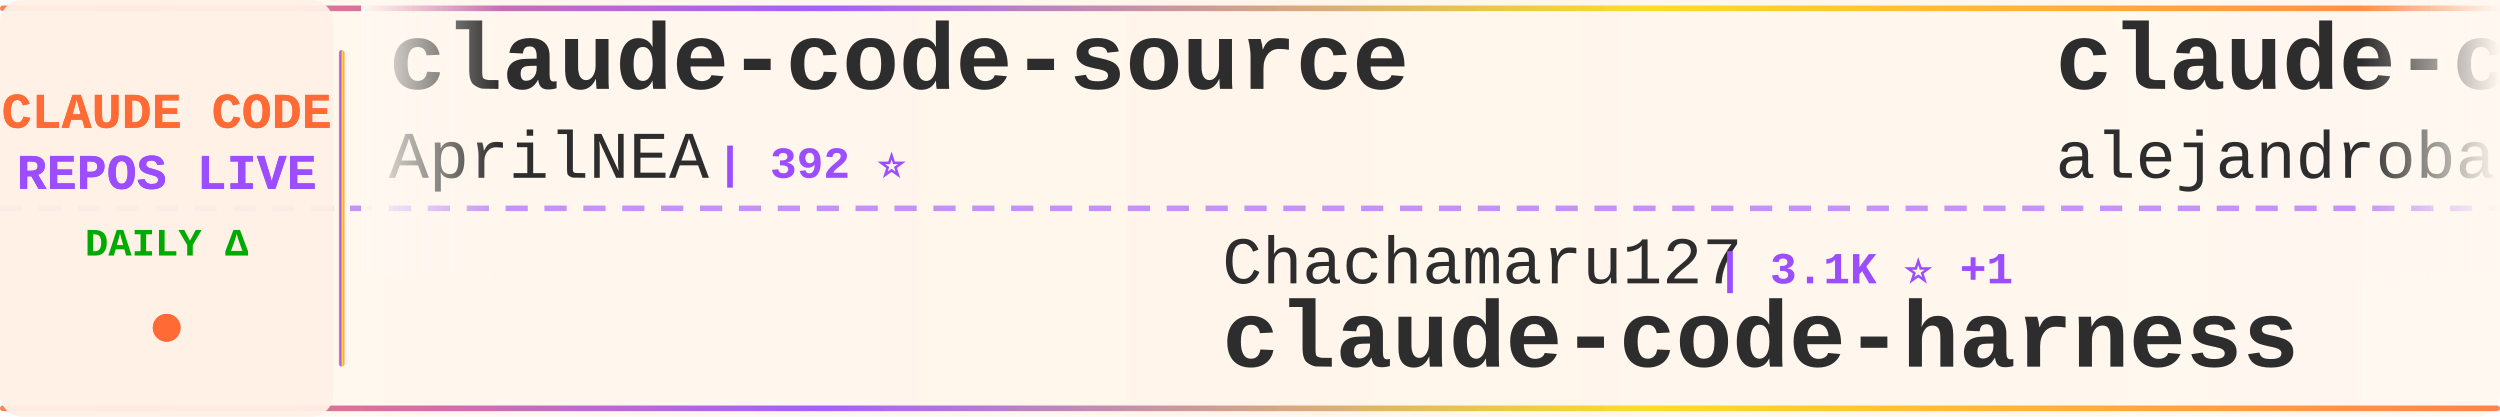
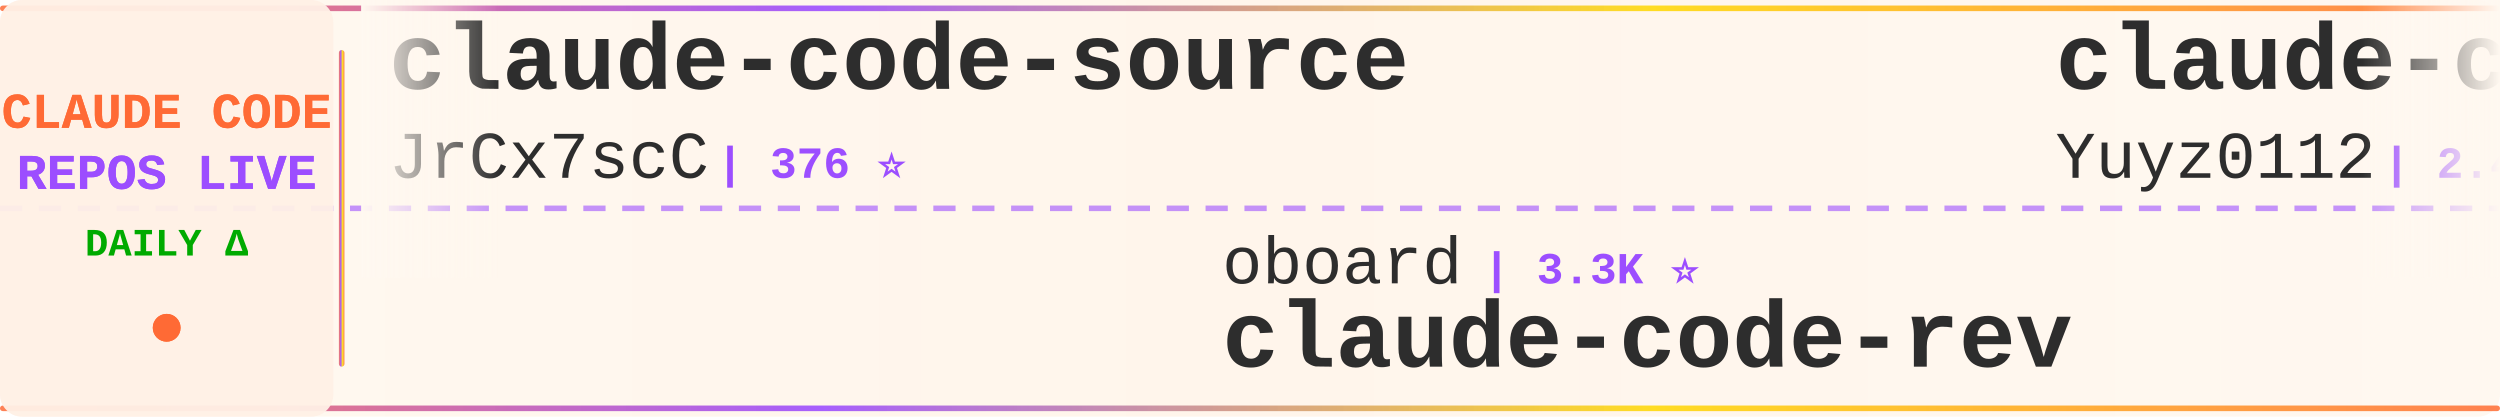
<svg xmlns="http://www.w3.org/2000/svg" width="900" height="150">
  <defs>
    <linearGradient id="tickerBg" x1="0%" y1="0%" x2="100%" y2="0%">
      <stop offset="0%" style="stop-color:#fff8f0;stop-opacity:0.98" />
      <stop offset="50%" style="stop-color:#fff5eb;stop-opacity:1" />
      <stop offset="100%" style="stop-color:#fff8f0;stop-opacity:0.98" />
    </linearGradient>
    <linearGradient id="borderGrad" x1="0%" y1="0%" x2="100%" y2="0%">
      <stop offset="0%" style="stop-color:#FF6B35;stop-opacity:0.85">
        <animate attributeName="stop-opacity" values="0.85;1;0.85" dur="2s" repeatCount="indefinite" />
      </stop>
      <stop offset="33%" style="stop-color:#9C4EFF;stop-opacity:0.9">
        <animate attributeName="stop-opacity" values="0.9;1;0.9" dur="2.2s" repeatCount="indefinite" />
      </stop>
      <stop offset="66%" style="stop-color:#FFD700;stop-opacity:0.85">
        <animate attributeName="stop-opacity" values="0.85;1;0.85" dur="1.8s" repeatCount="indefinite" />
      </stop>
      <stop offset="100%" style="stop-color:#FF6B35;stop-opacity:0.85">
        <animate attributeName="stop-opacity" values="0.85;1;0.85" dur="2s" repeatCount="indefinite" />
      </stop>
    </linearGradient>
    <filter id="textGlow">
      <feGaussianBlur stdDeviation="0.15" result="coloredBlur" />
      <feMerge>
        <feMergeNode in="coloredBlur" />
        <feMergeNode in="SourceGraphic" />
      </feMerge>
    </filter>
    <filter id="metricGlow">
      <feGaussianBlur stdDeviation="0.2" result="coloredBlur" />
      <feMerge>
        <feMergeNode in="coloredBlur" />
        <feMergeNode in="SourceGraphic" />
      </feMerge>
    </filter>
    <linearGradient id="leftFade" x1="0%" y1="0%" x2="100%" y2="0%">
      <stop offset="0%" style="stop-color:#fff8f0;stop-opacity:1" />
      <stop offset="100%" style="stop-color:#fff8f0;stop-opacity:0" />
    </linearGradient>
    <linearGradient id="rightFade" x1="0%" y1="0%" x2="100%" y2="0%">
      <stop offset="0%" style="stop-color:#fff8f0;stop-opacity:0" />
      <stop offset="100%" style="stop-color:#fff8f0;stop-opacity:1" />
    </linearGradient>
  </defs>
  <rect width="900" height="150" fill="url(#tickerBg)" rx="8" />
  <rect x="0" y="2" width="900" height="2" fill="url(#borderGrad)" rx="1" />
  <rect x="0" y="146" width="900" height="2" fill="url(#borderGrad)" rx="1" />
  <line x1="0" y1="75" x2="900" y2="75" stroke="#9C4EFF" stroke-width="2" stroke-dasharray="8 6" opacity="0.6" />
  <rect x="0" y="0" width="120" height="150" fill="#fff0e6" opacity="0.95" rx="8" />
  <text x="60" y="46" font-family="'Courier New', monospace" font-size="18" font-weight="bold" fill="#FF6B35" text-anchor="middle" filter="url(#textGlow)">
    CLAUDE CODE
  </text>
  <text x="60" y="68" font-family="'Courier New', monospace" font-size="18" font-weight="bold" fill="#9C4EFF" text-anchor="middle" filter="url(#textGlow)">
    REPOS LIVE
  </text>
  <text x="60" y="92" font-family="'Courier New', monospace" font-size="14" font-weight="bold" fill="#00aa00" text-anchor="middle">
    DAILY Δ
  </text>
  <circle cx="60" cy="118" r="5" fill="#FF6B35" filter="url(#metricGlow)">
    <animate attributeName="r" values="4;6;4" dur="1.5s" repeatCount="indefinite" />
    <animate attributeName="opacity" values="0.6;1;0.6" dur="1.5s" repeatCount="indefinite" />
  </circle>
  <rect x="122" y="18" width="2" height="114" fill="url(#borderGrad)" rx="1" />
  <clipPath id="tickerClip">
    <rect x="130" y="0" width="770" height="150" />
  </clipPath>
  <g clip-path="url(#tickerClip)">
    <g id="tickerItems">
      <animateTransform attributeName="transform" attributeType="XML" type="translate" from="0 0" to="-3000 0" dur="54s" repeatCount="indefinite" />
      <g transform="translate(0, 0)">
        <text x="140" y="32" font-family="'Courier New', monospace" font-size="34" font-weight="bold" fill="#2d2d2d">claude-code-source</text>
-         <text x="140" y="64" font-family="'Courier New', monospace" font-size="24" font-weight="normal" fill="#2d2d2d" opacity="1.0">AprilNEA</text>
-         <text x="258" y="64" font-family="'Courier New', monospace" font-size="16" font-weight="bold" fill="#9C4EFF"> | 392 ⭐</text>
+         <text x="140" y="64" font-family="'Courier New', monospace" font-size="24" font-weight="normal" fill="#2d2d2d" opacity="1.0">JrCx7scC</text>
+         <text x="258" y="64" font-family="'Courier New', monospace" font-size="16" font-weight="bold" fill="#9C4EFF"> | 376 ⭐</text>
      </g>
      <g transform="translate(300, 0)">
-         <text x="140" y="102" font-family="'Courier New', monospace" font-size="24" font-weight="normal" fill="#2d2d2d" opacity="1.0">Chachamaru127</text>
-         <text x="318" y="102" font-family="'Courier New', monospace" font-size="16" font-weight="bold" fill="#9C4EFF"> | 3.1K ⭐ +1</text>
-         <text x="140" y="132" font-family="'Courier New', monospace" font-size="34" font-weight="bold" fill="#2d2d2d">claude-code-harness</text>
+         <text x="140" y="102" font-family="'Courier New', monospace" font-size="24" font-weight="normal" fill="#2d2d2d" opacity="1.0">oboard</text>
+         <text x="234" y="102" font-family="'Courier New', monospace" font-size="16" font-weight="bold" fill="#9C4EFF"> | 3.3K ⭐</text>
+         <text x="140" y="132" font-family="'Courier New', monospace" font-size="34" font-weight="bold" fill="#2d2d2d">claude-code-rev</text>
      </g>
      <g transform="translate(600, 0)">
-         <text x="140" y="32" font-family="'Courier New', monospace" font-size="34" font-weight="bold" fill="#2d2d2d">claude-code-from-source</text>
-         <text x="140" y="64" font-family="'Courier New', monospace" font-size="24" font-weight="normal" fill="#2d2d2d" opacity="1.0">alejandrobalderas</text>
-         <text x="366" y="64" font-family="'Courier New', monospace" font-size="16" font-weight="bold" fill="#9C4EFF"> | 2.8K ⭐ +1</text>
+         <text x="140" y="32" font-family="'Courier New', monospace" font-size="34" font-weight="bold" fill="#2d2d2d">claude-code-reverse</text>
+         <text x="140" y="64" font-family="'Courier New', monospace" font-size="24" font-weight="normal" fill="#2d2d2d" opacity="1.0">Yuyz0112</text>
+         <text x="258" y="64" font-family="'Courier New', monospace" font-size="16" font-weight="bold" fill="#9C4EFF"> | 2.4K ⭐</text>
      </g>
      <g transform="translate(900, 0)">
-         <text x="140" y="102" font-family="'Courier New', monospace" font-size="24" font-weight="normal" fill="#2d2d2d" opacity="1.0">ccplugins</text>
-         <text x="270" y="102" font-family="'Courier New', monospace" font-size="16" font-weight="bold" fill="#9C4EFF"> | 932 ⭐</text>
-         <text x="140" y="132" font-family="'Courier New', monospace" font-size="34" font-weight="bold" fill="#2d2d2d">awesome-claude-code-plug...</text>
-       </g>
-       <g transform="translate(1200, 0)">
-         <text x="140" y="32" font-family="'Courier New', monospace" font-size="34" font-weight="bold" fill="#2d2d2d">claude-code-webui</text>
-         <text x="140" y="64" font-family="'Courier New', monospace" font-size="24" font-weight="normal" fill="#2d2d2d" opacity="1.0">sugyan</text>
-         <text x="234" y="64" font-family="'Courier New', monospace" font-size="16" font-weight="bold" fill="#9C4EFF"> | 1.1K ⭐</text>
-       </g>
-       <g transform="translate(1500, 0)">
        <text x="140" y="102" font-family="'Courier New', monospace" font-size="24" font-weight="normal" fill="#2d2d2d" opacity="1.0">SeemSeam</text>
        <text x="258" y="102" font-family="'Courier New', monospace" font-size="16" font-weight="bold" fill="#9C4EFF"> | 3.5K ⭐</text>
        <text x="140" y="132" font-family="'Courier New', monospace" font-size="34" font-weight="bold" fill="#2d2d2d">claude_codex_bridge</text>
      </g>
+       <g transform="translate(1200, 0)">
+         <text x="140" y="32" font-family="'Courier New', monospace" font-size="34" font-weight="bold" fill="#2d2d2d">claude-code-telegram</text>
+         <text x="140" y="64" font-family="'Courier New', monospace" font-size="24" font-weight="normal" fill="#2d2d2d" opacity="1.0">RichardAtCT</text>
+         <text x="294" y="64" font-family="'Courier New', monospace" font-size="16" font-weight="bold" fill="#9C4EFF"> | 2.8K ⭐</text>
+       </g>
+       <g transform="translate(1500, 0)">
+         <text x="140" y="102" font-family="'Courier New', monospace" font-size="24" font-weight="normal" fill="#2d2d2d" opacity="1.0">rohitg00</text>
+         <text x="258" y="102" font-family="'Courier New', monospace" font-size="16" font-weight="bold" fill="#9C4EFF"> | 2.6K ⭐</text>
+         <text x="140" y="132" font-family="'Courier New', monospace" font-size="34" font-weight="bold" fill="#2d2d2d">awesome-claude-code-tool...</text>
+       </g>
      <g transform="translate(1800, 0)">
-         <text x="140" y="32" font-family="'Courier New', monospace" font-size="34" font-weight="bold" fill="#2d2d2d">claude-code-hub</text>
-         <text x="140" y="64" font-family="'Courier New', monospace" font-size="24" font-weight="normal" fill="#2d2d2d" opacity="1.0">ding113</text>
-         <text x="246" y="64" font-family="'Courier New', monospace" font-size="16" font-weight="bold" fill="#9C4EFF"> | 3.4K ⭐</text>
+         <text x="140" y="32" font-family="'Courier New', monospace" font-size="34" font-weight="bold" fill="#2d2d2d">claude-code-ultimate-gui...</text>
+         <text x="140" y="64" font-family="'Courier New', monospace" font-size="24" font-weight="normal" fill="#2d2d2d" opacity="1.0">FlorianBruniaux</text>
+         <text x="342" y="64" font-family="'Courier New', monospace" font-size="16" font-weight="bold" fill="#9C4EFF"> | 5.9K ⭐</text>
      </g>
      <g transform="translate(2100, 0)">
-         <text x="140" y="102" font-family="'Courier New', monospace" font-size="24" font-weight="normal" fill="#2d2d2d" opacity="1.0">Windy3f3f3f3f</text>
-         <text x="318" y="102" font-family="'Courier New', monospace" font-size="16" font-weight="bold" fill="#9C4EFF"> | 3.6K ⭐ +1</text>
-         <text x="140" y="132" font-family="'Courier New', monospace" font-size="34" font-weight="bold" fill="#2d2d2d">how-claude-code-works</text>
+         <text x="140" y="102" font-family="'Courier New', monospace" font-size="24" font-weight="normal" fill="#2d2d2d" opacity="1.0">zstmfhy</text>
+         <text x="246" y="102" font-family="'Courier New', monospace" font-size="16" font-weight="bold" fill="#9C4EFF"> | 189 ⭐</text>
+         <text x="140" y="132" font-family="'Courier New', monospace" font-size="34" font-weight="bold" fill="#2d2d2d">Claude-code</text>
      </g>
      <g transform="translate(2400, 0)">
-         <text x="140" y="32" font-family="'Courier New', monospace" font-size="34" font-weight="bold" fill="#2d2d2d">claude-code-prompts</text>
-         <text x="140" y="64" font-family="'Courier New', monospace" font-size="24" font-weight="normal" fill="#2d2d2d" opacity="1.0">repowise-dev</text>
-         <text x="306" y="64" font-family="'Courier New', monospace" font-size="16" font-weight="bold" fill="#9C4EFF"> | 1.2K ⭐</text>
+         <text x="140" y="32" font-family="'Courier New', monospace" font-size="34" font-weight="bold" fill="#2d2d2d">Auto-claude-code-researc...</text>
+         <text x="140" y="64" font-family="'Courier New', monospace" font-size="24" font-weight="normal" fill="#2d2d2d" opacity="1.0">wanshuiyin</text>
+         <text x="282" y="64" font-family="'Courier New', monospace" font-size="16" font-weight="bold" fill="#9C4EFF"> | 15.8K ⭐ +2</text>
      </g>
      <g transform="translate(2700, 0)">
        <text x="140" y="102" font-family="'Courier New', monospace" font-size="24" font-weight="normal" fill="#2d2d2d" opacity="1.0">chauncygu</text>
-         <text x="270" y="102" font-family="'Courier New', monospace" font-size="16" font-weight="bold" fill="#9C4EFF"> | 2.8K ⭐ +1</text>
+         <text x="270" y="102" font-family="'Courier New', monospace" font-size="16" font-weight="bold" fill="#9C4EFF"> | 2.8K ⭐</text>
        <text x="140" y="132" font-family="'Courier New', monospace" font-size="34" font-weight="bold" fill="#2d2d2d">collection-claude-code-s...</text>
      </g>
      <g transform="translate(3000, 0)">
        <text x="140" y="32" font-family="'Courier New', monospace" font-size="34" font-weight="bold" fill="#2d2d2d">claude-code-source</text>
-         <text x="140" y="64" font-family="'Courier New', monospace" font-size="24" font-weight="normal" fill="#2d2d2d" opacity="1.0">AprilNEA</text>
-         <text x="258" y="64" font-family="'Courier New', monospace" font-size="16" font-weight="bold" fill="#9C4EFF"> | 392 ⭐</text>
+         <text x="140" y="64" font-family="'Courier New', monospace" font-size="24" font-weight="normal" fill="#2d2d2d" opacity="1.0">JrCx7scC</text>
+         <text x="258" y="64" font-family="'Courier New', monospace" font-size="16" font-weight="bold" fill="#9C4EFF"> | 376 ⭐</text>
      </g>
      <g transform="translate(3300, 0)">
-         <text x="140" y="102" font-family="'Courier New', monospace" font-size="24" font-weight="normal" fill="#2d2d2d" opacity="1.0">Chachamaru127</text>
-         <text x="318" y="102" font-family="'Courier New', monospace" font-size="16" font-weight="bold" fill="#9C4EFF"> | 3.1K ⭐ +1</text>
-         <text x="140" y="132" font-family="'Courier New', monospace" font-size="34" font-weight="bold" fill="#2d2d2d">claude-code-harness</text>
+         <text x="140" y="102" font-family="'Courier New', monospace" font-size="24" font-weight="normal" fill="#2d2d2d" opacity="1.0">oboard</text>
+         <text x="234" y="102" font-family="'Courier New', monospace" font-size="16" font-weight="bold" fill="#9C4EFF"> | 3.3K ⭐</text>
+         <text x="140" y="132" font-family="'Courier New', monospace" font-size="34" font-weight="bold" fill="#2d2d2d">claude-code-rev</text>
      </g>
      <g transform="translate(3600, 0)">
-         <text x="140" y="32" font-family="'Courier New', monospace" font-size="34" font-weight="bold" fill="#2d2d2d">claude-code-from-source</text>
-         <text x="140" y="64" font-family="'Courier New', monospace" font-size="24" font-weight="normal" fill="#2d2d2d" opacity="1.0">alejandrobalderas</text>
-         <text x="366" y="64" font-family="'Courier New', monospace" font-size="16" font-weight="bold" fill="#9C4EFF"> | 2.8K ⭐ +1</text>
+         <text x="140" y="32" font-family="'Courier New', monospace" font-size="34" font-weight="bold" fill="#2d2d2d">claude-code-reverse</text>
+         <text x="140" y="64" font-family="'Courier New', monospace" font-size="24" font-weight="normal" fill="#2d2d2d" opacity="1.0">Yuyz0112</text>
+         <text x="258" y="64" font-family="'Courier New', monospace" font-size="16" font-weight="bold" fill="#9C4EFF"> | 2.4K ⭐</text>
      </g>
      <g transform="translate(3900, 0)">
-         <text x="140" y="102" font-family="'Courier New', monospace" font-size="24" font-weight="normal" fill="#2d2d2d" opacity="1.0">ccplugins</text>
-         <text x="270" y="102" font-family="'Courier New', monospace" font-size="16" font-weight="bold" fill="#9C4EFF"> | 932 ⭐</text>
-         <text x="140" y="132" font-family="'Courier New', monospace" font-size="34" font-weight="bold" fill="#2d2d2d">awesome-claude-code-plug...</text>
+         <text x="140" y="102" font-family="'Courier New', monospace" font-size="24" font-weight="normal" fill="#2d2d2d" opacity="1.0">SeemSeam</text>
+         <text x="258" y="102" font-family="'Courier New', monospace" font-size="16" font-weight="bold" fill="#9C4EFF"> | 3.5K ⭐</text>
+         <text x="140" y="132" font-family="'Courier New', monospace" font-size="34" font-weight="bold" fill="#2d2d2d">claude_codex_bridge</text>
      </g>
    </g>
  </g>
  <rect x="130" y="0" width="50" height="100" fill="url(#leftFade)" />
  <rect x="850" y="0" width="50" height="100" fill="url(#rightFade)" />
</svg>
